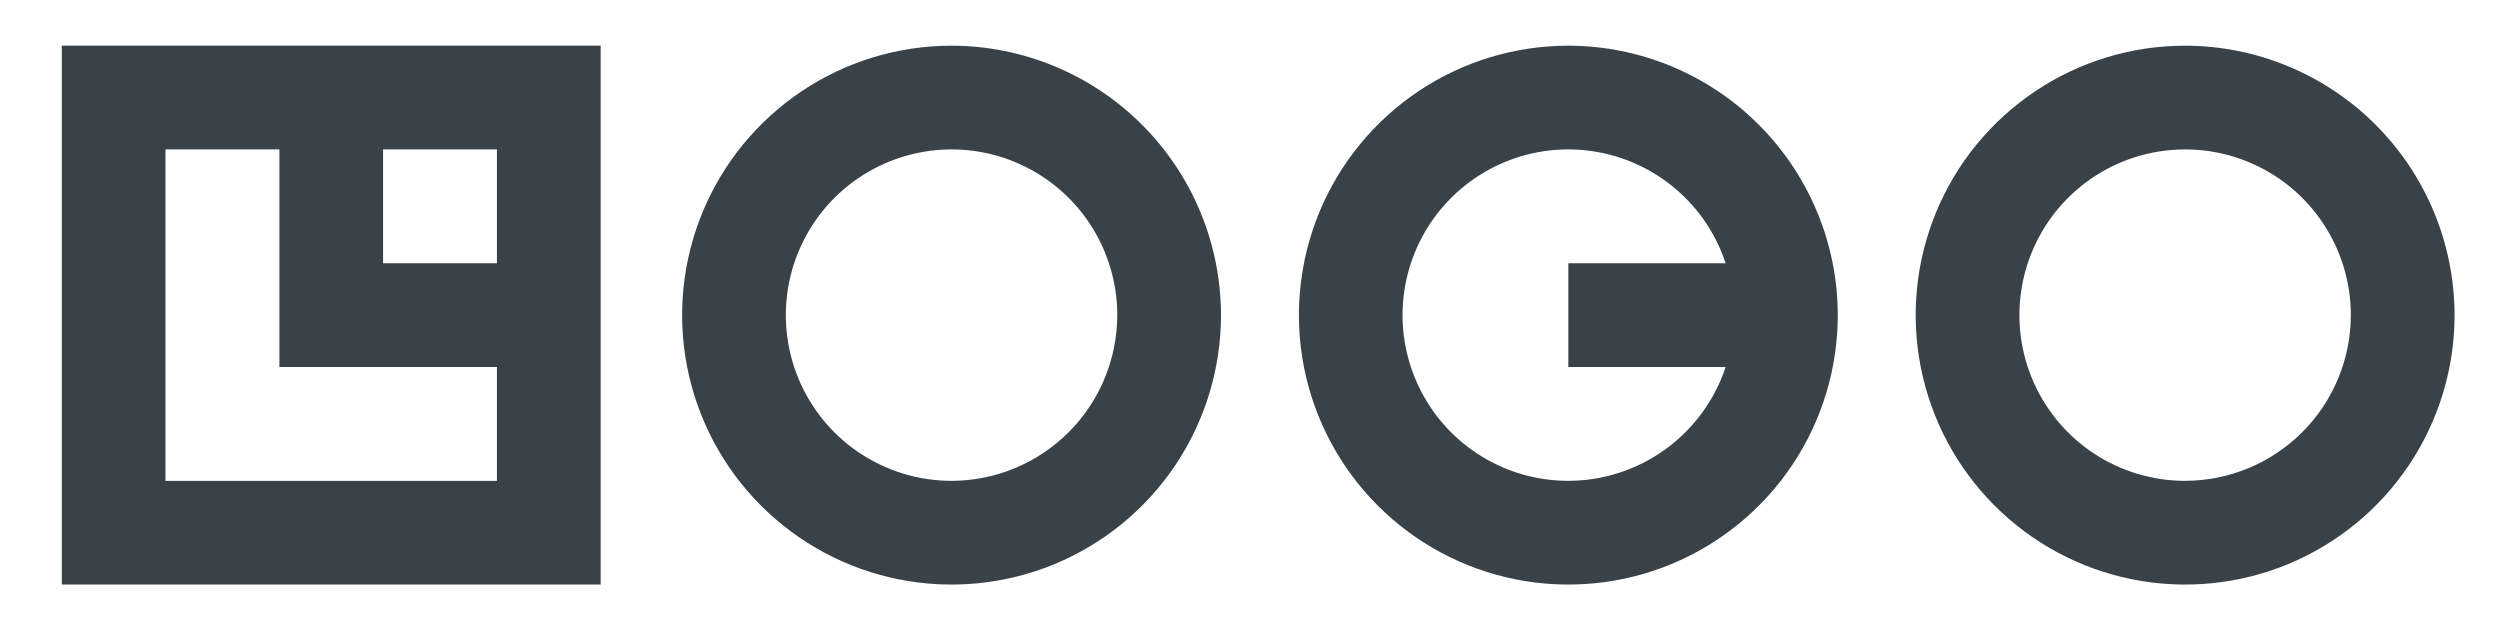
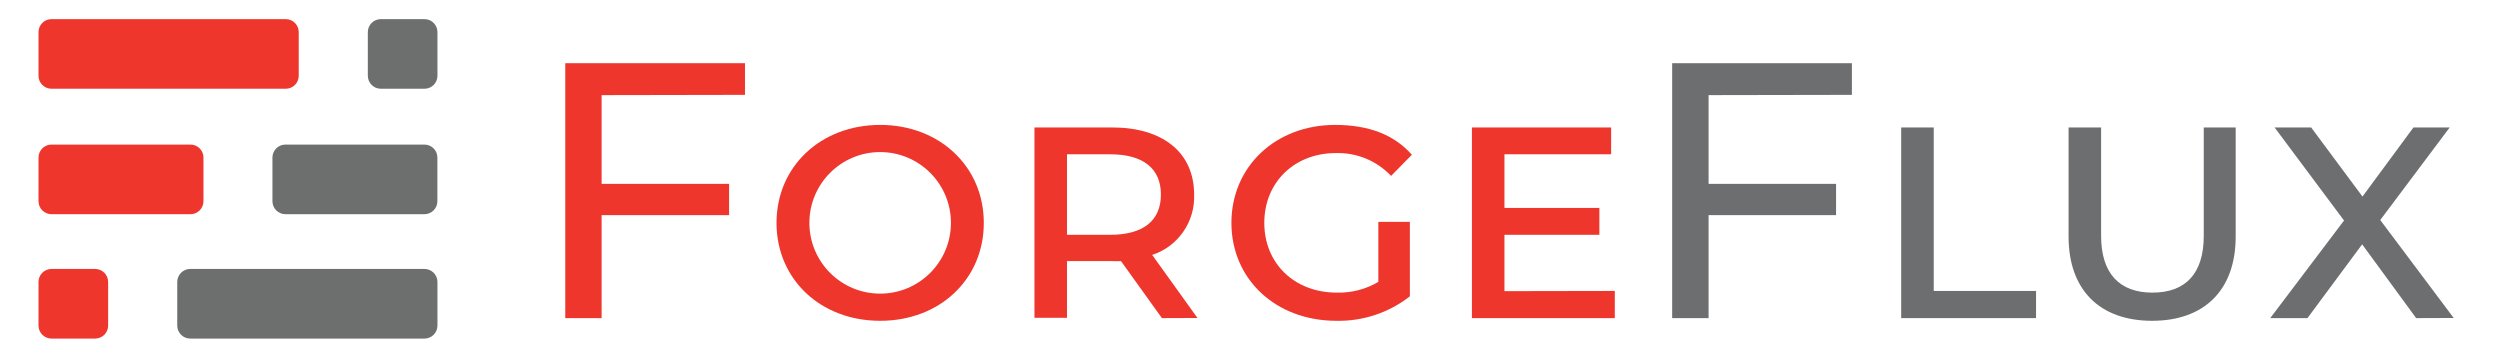
- <svg xmlns="http://www.w3.org/2000/svg" id="logo-11" width="119" height="30" viewBox="0 0 119 30" fill="none">
-   <path d="M2.941 27.825H28.591V2.175H2.941V27.825ZM23.654 12.532H18.234V7.112H23.654V12.532ZM7.877 7.112H13.3V17.468H23.654V22.888H7.877V7.112ZM45.294 2.175C42.757 2.175 40.278 2.927 38.169 4.336C36.06 5.746 34.416 7.749 33.445 10.092C32.474 12.436 32.221 15.014 32.715 17.502C33.21 19.99 34.432 22.275 36.225 24.069C38.019 25.862 40.304 27.084 42.792 27.579C45.28 28.073 47.858 27.82 50.202 26.849C52.545 25.878 54.548 24.234 55.958 22.125C57.367 20.016 58.119 17.537 58.119 15C58.115 11.6 56.763 8.34 54.358 5.936C51.954 3.531 48.694 2.179 45.294 2.175V2.175ZM45.294 22.888C43.734 22.888 42.209 22.425 40.912 21.559C39.614 20.692 38.603 19.46 38.006 18.019C37.409 16.577 37.253 14.991 37.557 13.461C37.862 11.931 38.613 10.525 39.716 9.422C40.819 8.319 42.225 7.568 43.755 7.264C45.285 6.959 46.871 7.115 48.313 7.712C49.754 8.309 50.986 9.32 51.853 10.618C52.719 11.915 53.182 13.44 53.182 15C53.179 17.091 52.347 19.096 50.868 20.574C49.389 22.053 47.385 22.885 45.294 22.888V22.888ZM104.013 2.175C101.476 2.175 98.997 2.927 96.888 4.336C94.778 5.745 93.134 7.748 92.163 10.091C91.193 12.435 90.939 15.014 91.433 17.501C91.928 19.989 93.149 22.275 94.943 24.068C96.737 25.862 99.022 27.084 101.51 27.578C103.997 28.073 106.576 27.82 108.92 26.849C111.263 25.878 113.266 24.234 114.675 22.125C116.085 20.016 116.837 17.537 116.837 15C116.833 11.6 115.481 8.34 113.077 5.936C110.673 3.532 107.413 2.179 104.013 2.175V2.175ZM104.013 22.888C102.453 22.888 100.928 22.426 99.63 21.559C98.333 20.692 97.322 19.461 96.725 18.019C96.127 16.578 95.971 14.992 96.275 13.462C96.58 11.932 97.331 10.526 98.434 9.423C99.537 8.319 100.943 7.568 102.473 7.264C104.003 6.959 105.589 7.115 107.03 7.712C108.472 8.309 109.704 9.32 110.571 10.618C111.437 11.915 111.9 13.44 111.9 15C111.897 17.091 111.065 19.095 109.586 20.574C108.108 22.052 106.104 22.885 104.013 22.888V22.888ZM74.653 2.175C72.116 2.175 69.637 2.927 67.528 4.336C65.419 5.746 63.775 7.749 62.804 10.092C61.834 12.436 61.58 15.014 62.074 17.502C62.569 19.99 63.791 22.275 65.584 24.069C67.378 25.862 69.663 27.084 72.151 27.579C74.639 28.073 77.217 27.82 79.561 26.849C81.904 25.878 83.907 24.234 85.317 22.125C86.726 20.016 87.478 17.537 87.478 15C87.474 11.6 86.121 8.34 83.717 5.936C81.313 3.531 78.053 2.179 74.653 2.175ZM74.653 22.888C73.199 22.889 71.774 22.488 70.534 21.73C69.294 20.971 68.287 19.885 67.626 18.591C66.964 17.297 66.673 15.845 66.784 14.396C66.896 12.946 67.405 11.556 68.257 10.378C69.109 9.2 70.269 8.281 71.611 7.721C72.952 7.161 74.422 6.982 75.858 7.205C77.295 7.428 78.641 8.043 79.75 8.983C80.859 9.923 81.686 11.152 82.141 12.532H74.653V17.468H82.141C81.62 19.043 80.617 20.415 79.272 21.387C77.928 22.36 76.312 22.885 74.653 22.888V22.888Z" class="ccustom" fill="#394149" />
+ <svg xmlns="http://www.w3.org/2000/svg" id="a45af197-b8b6-4c91-9128-4abb56b81e95" data-name="Layer 1" viewBox="0 0 372.66 53.32">
+   <defs>
+     <style>.a95b92e2-21b6-4941-aebf-1e24593560e5{fill:#ee362d;}.b31c35f1-b68c-4767-9b42-fc6f08b15844{fill:#6d6f6e;}.b010529f-8534-4670-9bfc-0c669400821a{fill:#6d6e70;}</style>
+   </defs>
+   <rect class="a95b92e2-21b6-4941-aebf-1e24593560e5" x="5.74" y="2.85" width="38.79" height="10.38" rx="1.94" />
+   <rect class="a95b92e2-21b6-4941-aebf-1e24593560e5" x="5.74" y="21.55" width="24.59" height="10.38" rx="1.94" />
+   <rect class="b31c35f1-b68c-4767-9b42-fc6f08b15844" x="40.61" y="21.55" width="24.59" height="10.38" rx="1.94" />
+   <rect class="a95b92e2-21b6-4941-aebf-1e24593560e5" x="5.74" y="40.09" width="10.38" height="10.38" rx="1.94" />
+   <rect class="b31c35f1-b68c-4767-9b42-fc6f08b15844" x="54.83" y="2.85" width="10.38" height="10.38" rx="1.94" />
+   <rect class="b31c35f1-b68c-4767-9b42-fc6f08b15844" x="26.42" y="40.09" width="38.79" height="10.38" rx="1.94" />
+   <path class="a95b92e2-21b6-4941-aebf-1e24593560e5" d="M89.68,14.18V27.41h19v4.66h-19V47.42H84.26v-38h26.79v4.72Z" />
+   <path class="a95b92e2-21b6-4941-aebf-1e24593560e5" d="M115.75,33.22c0-8.4,6.6-14.6,15.45-14.6s15.45,6.2,15.45,14.6-6.55,14.6-15.45,14.6S115.75,41.62,115.75,33.22Zm26,0a10.55,10.55,0,0,0-21.1,0,10.55,10.55,0,0,0,21.1,0Z" />
+   <path class="a95b92e2-21b6-4941-aebf-1e24593560e5" d="M173.2,47.42l-6.1-8.5a10.87,10.87,0,0,1-1.3,0h-6.75v8.45H154.2V19h11.6C173.25,19,178,22.67,178,29a9.09,9.09,0,0,1-6.25,9l6.75,9.4ZM173.05,29c0-3.85-2.6-6-7.55-6h-6.45V35h6.45C170.45,35,173.05,32.87,173.05,29Z" />
+   <path class="a95b92e2-21b6-4941-aebf-1e24593560e5" d="M205.46,33.07h4.7v11.1a17.2,17.2,0,0,1-10.95,3.65c-9.05,0-15.65-6.2-15.65-14.6s6.6-14.6,15.45-14.6c5,0,8.8,1.45,11.45,4.45l-3.1,3.15a10.87,10.87,0,0,0-8.25-3.4c-6.15,0-10.65,4.35-10.65,10.4s4.5,10.4,10.8,10.4a11.58,11.58,0,0,0,6.2-1.6Z" />
+   <path class="a95b92e2-21b6-4941-aebf-1e24593560e5" d="M240.71,43.37v4.05h-21.3V19h20.75v4h-15.9v8h14.15V35H224.26v8.4Z" />
+   <path class="b010529f-8534-4670-9bfc-0c669400821a" d="M254.69,14.18V27.41h19v4.66h-19V47.42h-5.43v-38h26.79v4.72Z" />
+   <path class="b010529f-8534-4670-9bfc-0c669400821a" d="M283.4,19h4.85V43.37H303.5v4.05H283.4Z" />
+   <path class="b010529f-8534-4670-9bfc-0c669400821a" d="M308.35,35.27V19h4.85V35.17c0,5.55,2.7,8.45,7.65,8.45s7.65-2.85,7.65-8.45V19h4.76V35.27c0,7.95-4.66,12.55-12.46,12.55S308.35,43.22,308.35,35.27Z" />
+   <path class="b010529f-8534-4670-9bfc-0c669400821a" d="M360.16,47.42l-8.05-11-8.15,11h-5.55l11-14.55L339.06,19h5.45l7.65,10.3,7.6-10.3h5.4l-10.35,13.8,10.95,14.6Z" />
</svg>
